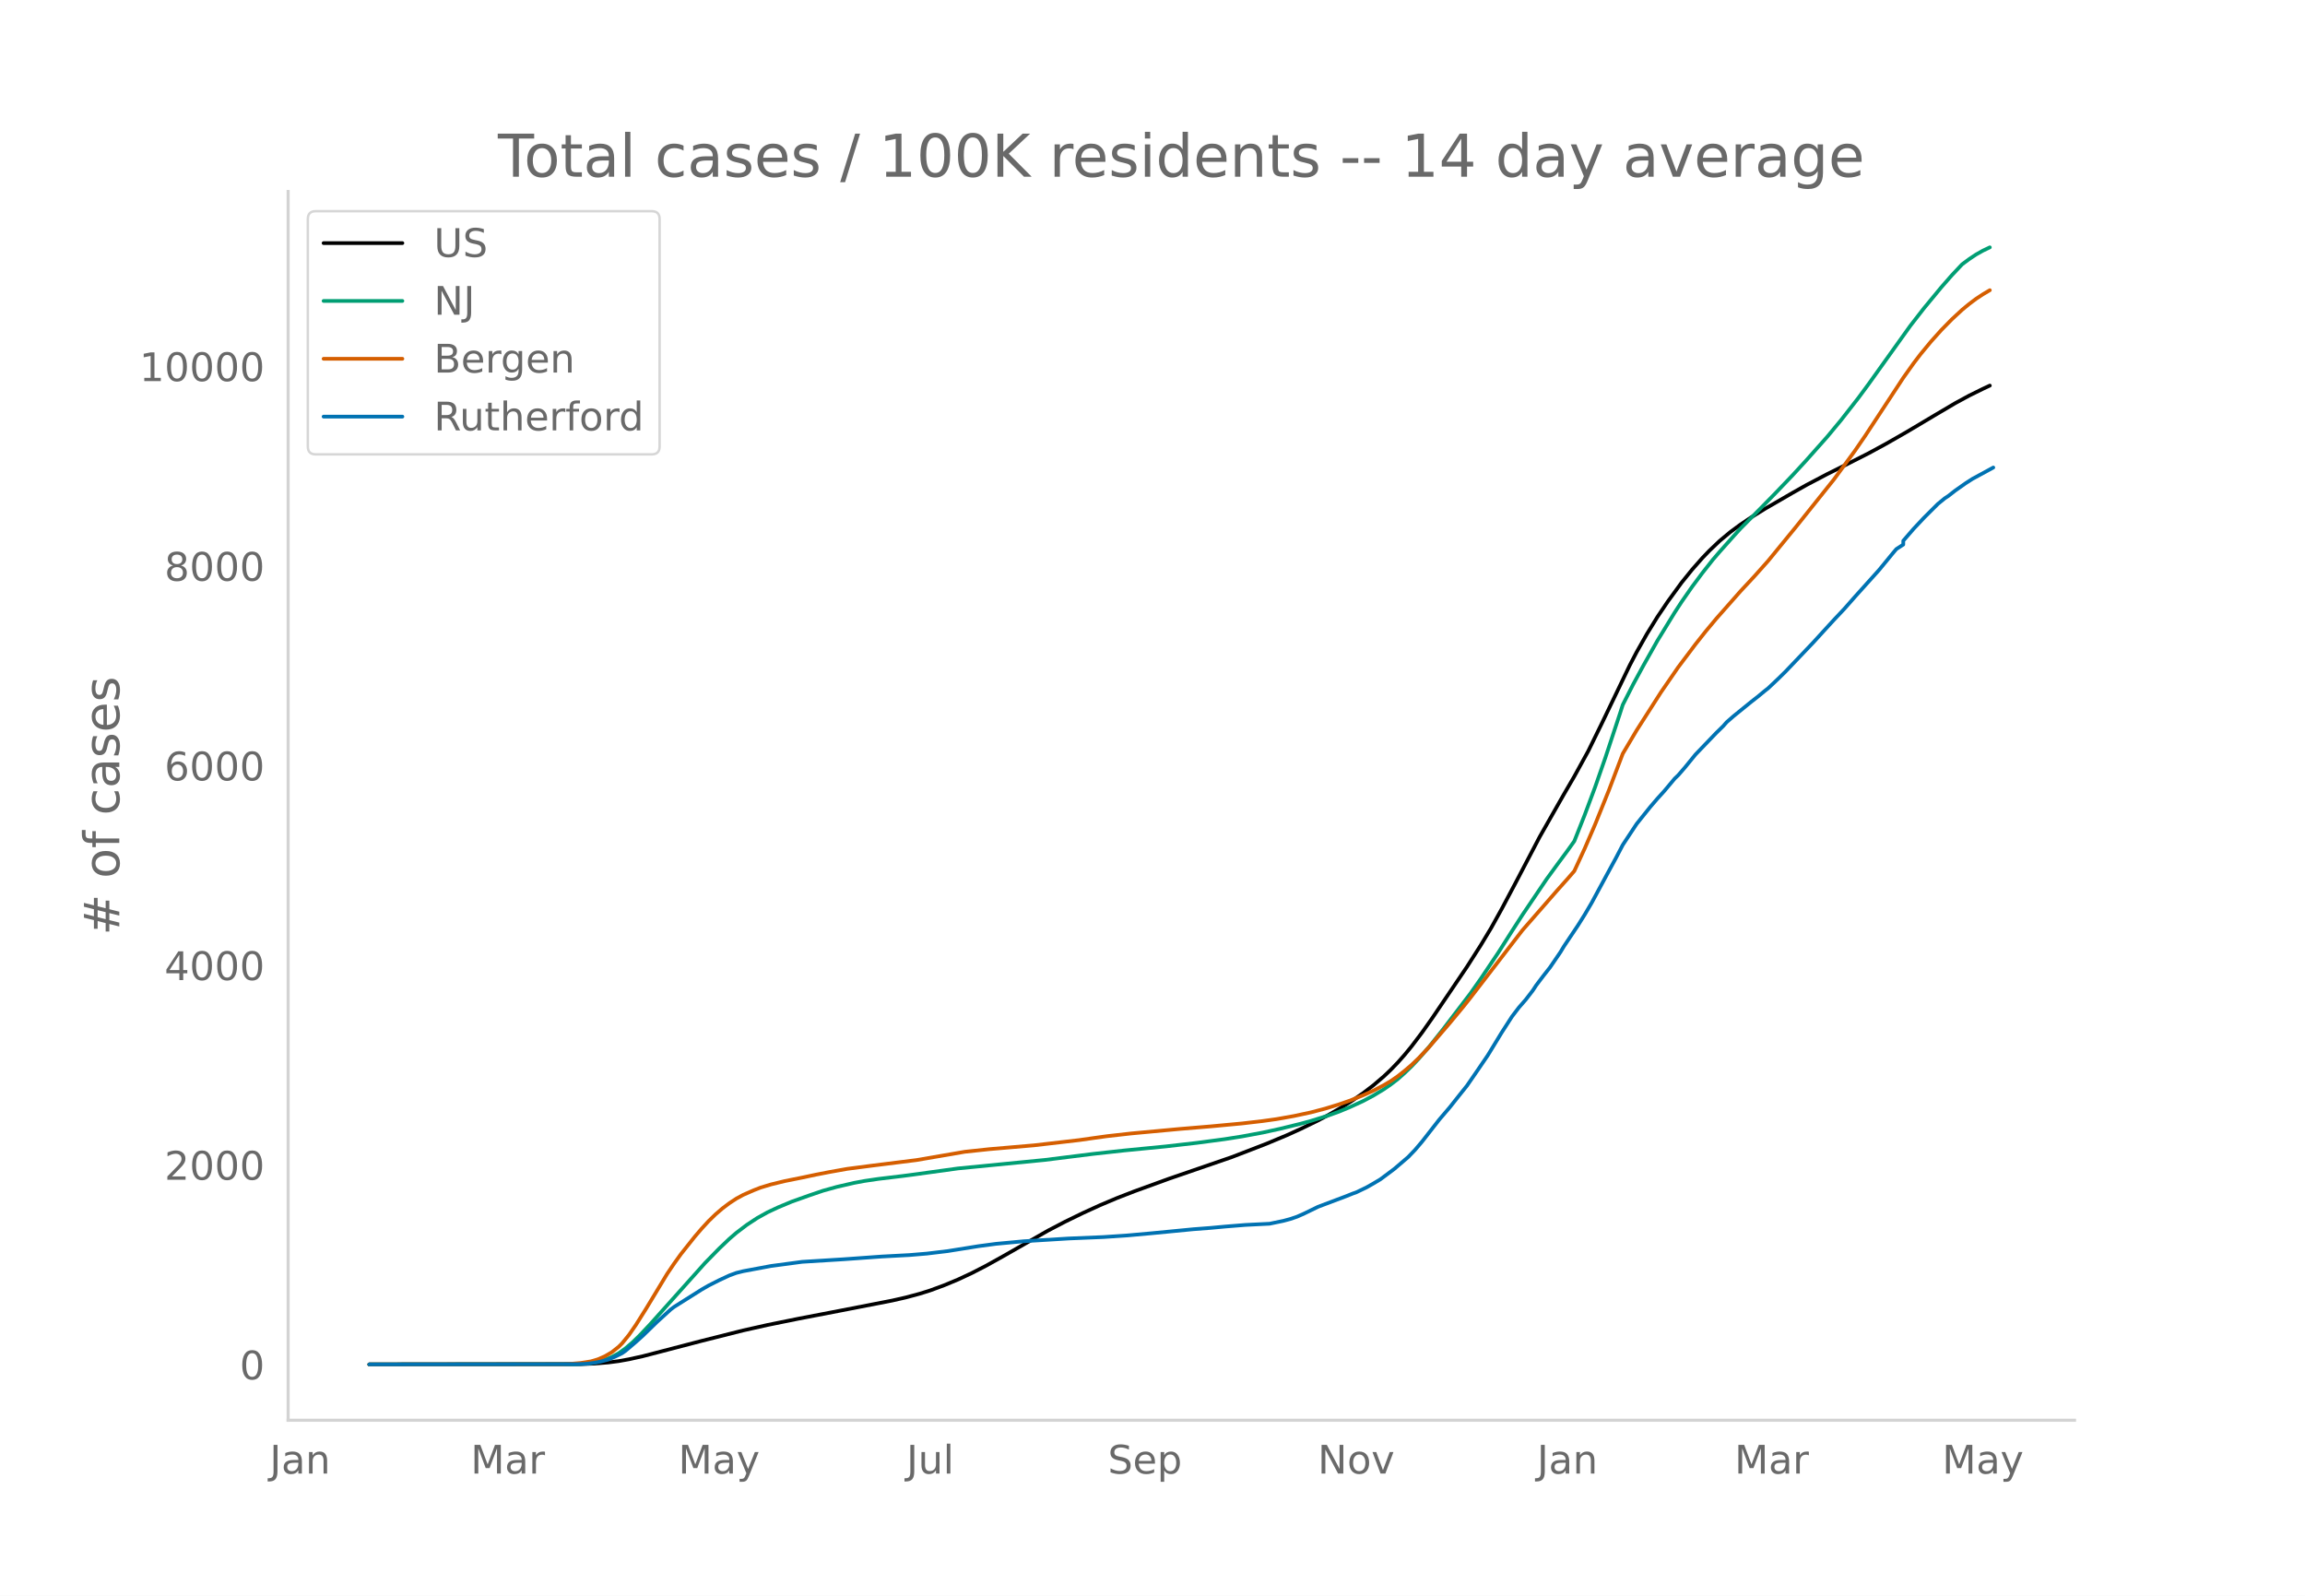
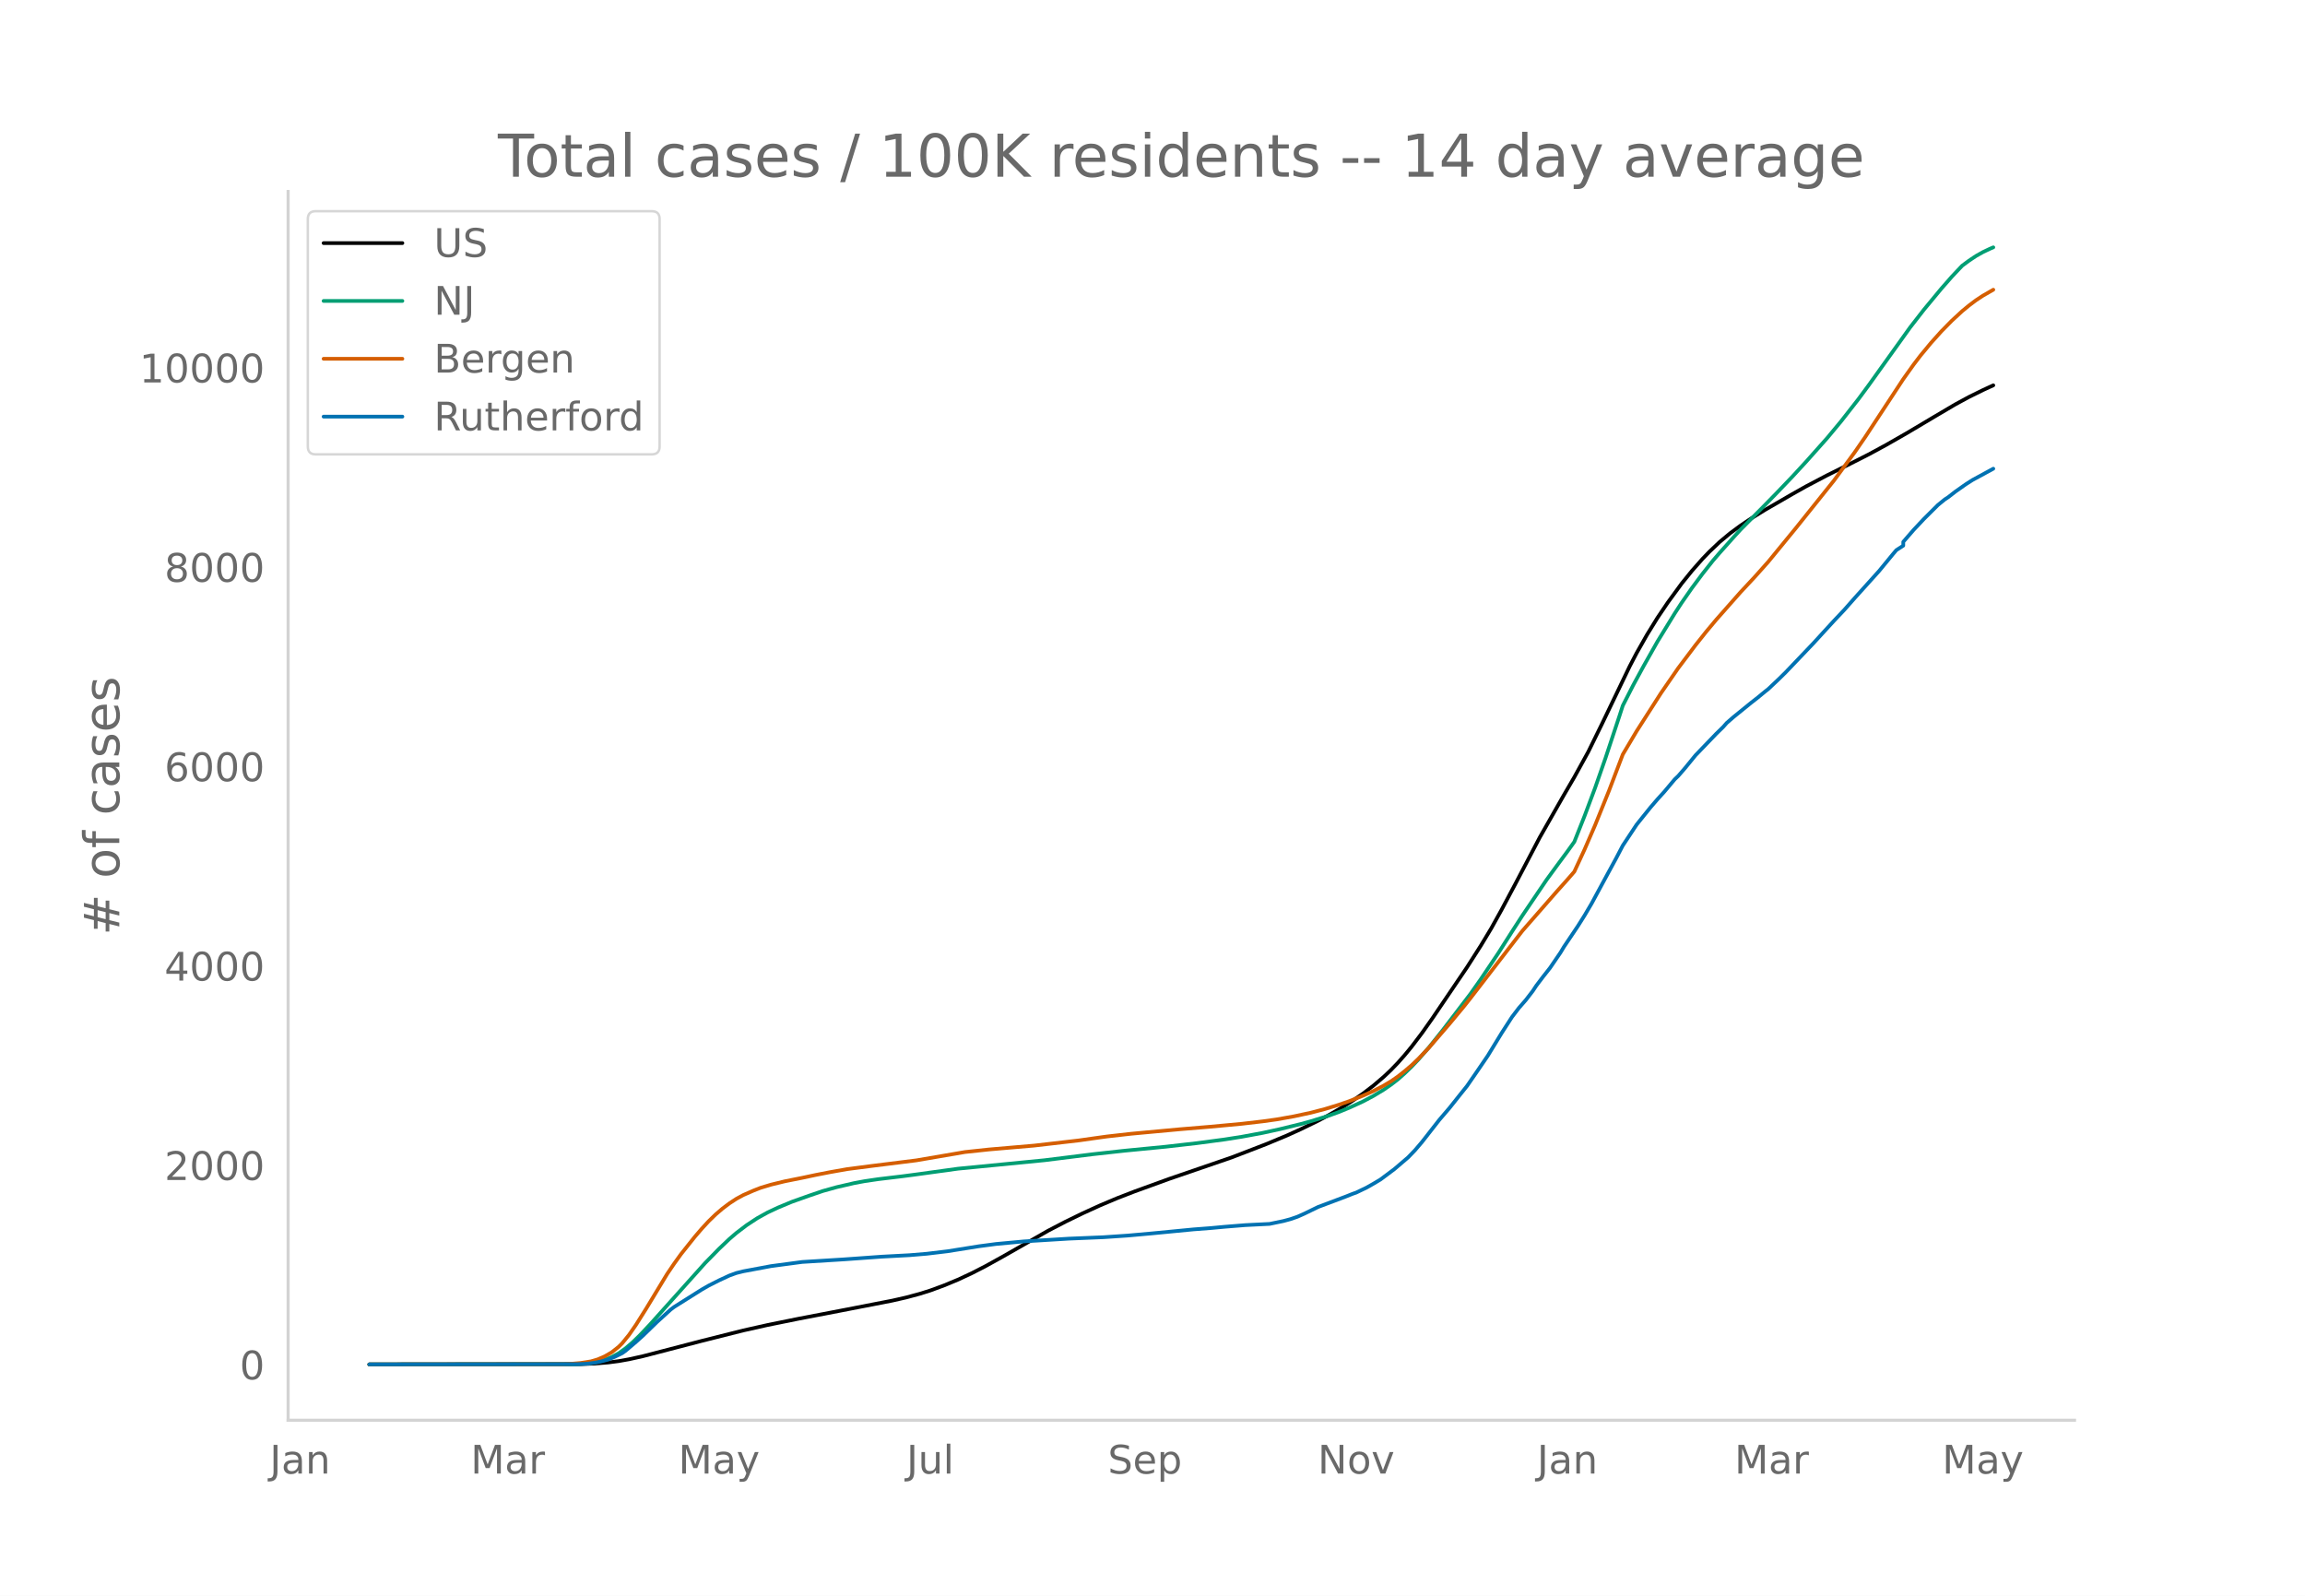
<svg xmlns="http://www.w3.org/2000/svg" xmlns:xlink="http://www.w3.org/1999/xlink" height="864" viewBox="0 0 936 648" width="1248">
  <defs>
    <style>*{stroke-linecap:butt;stroke-linejoin:round}</style>
  </defs>
  <g id="figure_1">
    <path d="M0 648h936V0H0z" style="fill:#fff" id="patch_1" />
    <g id="axes_1">
      <path d="M117 576.72h725.4V77.76H117z" style="fill:none" id="patch_2" />
-       <path clip-path="url(#p5d4e1cca6e)" d="m149.973 554.04 85.771-.106 5.624-.218 5.625-.459 4.218-.549 4.218-.752 5.625-1.247 8.436-2.194 15.467-4.033 16.873-4.251 9.843-2.205 12.654-2.568 16.873-3.24 21.092-4.102 5.624-1.277 5.624-1.518 4.219-1.329 5.624-2.071 5.624-2.341 5.625-2.628 5.624-2.892 7.03-3.903 18.28-10.445 7.03-3.665 7.03-3.426 7.031-3.21 7.03-2.966 7.03-2.725 14.062-5.113 25.31-8.703 14.06-5.42 8.437-3.52 5.624-2.556 7.03-3.43 4.219-2.239 5.624-3.257 4.218-2.678 4.219-2.907 4.218-3.228 4.218-3.605 2.812-2.663 2.812-2.918 2.813-3.176 2.812-3.419 4.218-5.565 4.218-5.97 14.061-20.768 5.624-8.81 4.219-7.01 4.218-7.598 5.624-10.572 9.843-18.785 9.843-17.302 4.218-7.247 5.624-10.221 5.625-11.462 11.248-23.41 2.812-5.38 4.219-7.445 4.218-6.839 4.218-6.252 5.624-7.707 4.219-5.22 4.218-4.784 2.812-2.928 4.218-4.006 4.219-3.513 4.218-3.113 4.218-2.84 5.625-3.484 11.248-6.51 5.625-3.17 8.436-4.44 8.437-4.21 8.436-4.285 7.03-3.817 8.437-4.829 11.249-6.697 8.436-4.98 5.625-3.058 5.624-2.774 2.812-1.311h0" style="fill:none;stroke:#000;stroke-linecap:round;stroke-width:1.5" id="line2d_1" />
-       <path clip-path="url(#p5d4e1cca6e)" d="m149.973 554.04 82.959-.092 4.218-.198 2.812-.262 2.812-.509 2.813-.793 2.812-1.138 2.812-1.521 2.812-2.015 2.812-2.407 2.812-2.73 4.219-4.465 22.497-25.119 5.624-5.748 4.219-4.016 2.812-2.42 4.218-3.21 4.218-2.775 4.219-2.349 4.218-1.98 5.624-2.348 7.03-2.506 5.625-1.913 5.624-1.57 7.03-1.624 4.22-.784 5.623-.831 9.843-1.178 4.218-.556 18.28-2.516 35.152-3.44 19.685-2.46 12.655-1.395 16.873-1.646 12.654-1.448 11.25-1.498 7.03-1.106 8.436-1.566 7.03-1.537 8.437-2.074 4.218-1.156 7.03-2.196 4.219-1.521 4.218-1.736 5.625-2.582 4.218-2.245 4.218-2.554 2.812-1.944 2.812-2.162 2.813-2.494 2.812-2.712 2.812-2.962 4.218-4.854 5.625-7.05 11.248-14.736 4.218-5.999 7.03-10.47 5.625-8.842 4.219-6.538 9.842-14.556 4.218-5.787 4.219-5.711 2.812-3.932 4.218-10.654 4.218-11.287 4.219-12.097 5.624-17.003 1.406-4.34 4.218-8.283 4.219-7.772 5.624-9.963 7.03-11.478 2.812-4.318 4.219-6.068 4.218-5.663 4.218-5.345 2.812-3.274 5.625-6.304 2.812-3.087 8.436-8.498 5.625-5.747 7.03-7.345 5.625-6.118 8.436-9.486 5.624-6.776 7.03-8.995 4.22-5.72 16.872-23.576 5.625-7.236 7.03-8.501 4.218-4.818 4.218-4.479 2.813-2.087 2.812-1.877 2.812-1.583 2.812-1.34h0" style="fill:none;stroke:#009e73;stroke-linecap:round;stroke-width:1.5" id="line2d_2" />
-       <path clip-path="url(#p5d4e1cca6e)" d="m149.973 554.04 78.74-.085 2.813-.133 4.218-.357 4.218-.654 2.812-.833 2.813-1.225 2.812-1.63 2.812-2.224 1.406-1.405 2.812-3.457 2.812-4.064 4.219-6.714 8.436-13.955 2.812-4.162 2.813-3.914 5.624-7.074 2.812-3.279 2.812-3.055 2.812-2.733 2.813-2.416 2.812-2.117 2.812-1.845 2.812-1.523 4.218-1.85 2.812-1.1 4.219-1.276 5.624-1.37 7.03-1.408 5.625-1.196 5.624-1.096 7.03-1.25 9.843-1.278 18.28-2.287 19.685-3.38 9.842-1.049 18.28-1.571 18.278-2.118 5.625-.803 5.624-.78 9.843-1.111 19.685-1.823 12.655-1.057 12.655-1.179 8.436-.982 5.624-.785 7.03-1.249 7.031-1.515 5.625-1.477 5.624-1.726 4.218-1.46 5.625-2.254 4.218-1.903 4.218-2.212 2.812-1.664 2.812-1.946 2.813-2.223 2.812-2.387 2.812-2.689 4.218-4.438 8.437-9.815 5.624-6.793 2.812-3.542 21.092-27.382 14.06-16.107 4.219-4.722 2.812-3.245 4.218-9.141 4.218-9.753 5.625-13.955 5.624-14.812 5.624-9.475 9.843-15.404 7.03-10.207 7.03-9.345 4.22-5.323 4.217-5.058 9.843-11.155 5.624-6.036 5.625-6.311 11.248-13.742 15.467-19.34 8.437-11.513 4.218-6.134 7.03-10.708 8.437-12.857 4.218-5.93 2.812-3.685 4.219-5.103 4.218-4.706 4.218-4.297 4.218-3.907 2.813-2.318 2.812-2.118 2.812-1.852 2.812-1.66h0" style="fill:none;stroke:#d55e00;stroke-linecap:round;stroke-width:1.5" id="line2d_3" />
-       <path clip-path="url(#p5d4e1cca6e)" d="m149.973 554.04 84.365-.095 4.218-.19 2.812-.38 2.813-.553 2.812-.744 2.812-1.186 2.812-1.392 1.406-.997 4.218-3.59 2.813-2.532 5.624-5.473 5.624-5.126 1.406-1.075 11.249-7.087 2.812-1.614 4.218-2.136 4.219-1.961 2.812-1.029 2.812-.696 11.249-2.104 12.655-1.692 16.873-1.044 15.467-1.108 11.248-.6 7.03-.586 8.437-1.012 12.655-2.025 7.03-.934 11.25-1.044 18.278-1.123 14.061-.585 9.843-.665 9.842-.886 16.873-1.629 7.03-.538 5.625-.522 8.437-.68 9.842-.49 5.625-1.171 2.812-.76 2.812-.964 2.812-1.25 5.624-2.737 11.25-4.24 2.811-1.123 1.406-.49 4.219-2.025 2.812-1.598 2.812-1.676 5.624-4.208 5.625-4.81 2.812-2.926 2.812-3.306 7.03-9.001 4.219-4.936 4.218-5.315 2.812-3.512 4.218-6.122 4.219-6.186 5.624-9.222 4.218-6.55 2.812-3.685 2.813-3.227 2.812-3.655 1.406-2.135 2.812-3.718 2.812-3.575 4.218-6.185 1.407-2.342 5.624-8.384 2.812-4.477 2.812-4.777 5.625-10.41 4.218-7.766 2.812-5.379 5.624-8.51 2.813-3.513 2.812-3.496 2.812-3.274 2.812-3.1 4.218-5.031 1.406-1.345 2.813-3.259 4.218-5.173 8.436-8.78 2.813-2.752 1.406-1.598 2.812-2.452 7.03-5.71 2.812-2.2 2.813-2.325 1.406-1.107 4.218-3.987 2.812-2.768 11.249-11.801 4.218-4.62 4.218-4.603 4.219-4.477 4.218-4.793 9.842-10.931 5.625-6.85 1.406-1.66 2.812-1.82v-1.55l4.218-4.873 4.219-4.492 5.624-5.6 2.812-2.294 1.406-.918 2.812-2.199 4.219-2.974 2.812-1.803 8.436-4.588h0" style="fill:none;stroke:#0072b2;stroke-linecap:round;stroke-width:1.5" id="line2d_4" />
+       <path clip-path="url(#p6130244ff2)" d="m149.973 554.04 85.771-.106 5.624-.217 5.625-.459 4.218-.548 4.218-.751 5.625-1.246 8.436-2.191 15.467-4.028 16.873-4.245 9.843-2.202 12.654-2.565 16.873-3.236 21.092-4.096 5.624-1.276 5.624-1.516 4.219-1.327 5.624-2.069 5.624-2.338 5.625-2.624 5.624-2.888 7.03-3.898 18.28-10.431 7.03-3.66 7.03-3.422 7.031-3.206 7.03-2.962 7.03-2.722 14.062-5.105 25.31-8.692 14.06-5.414 8.437-3.515 5.624-2.553 7.03-3.425 4.219-2.236 5.624-3.253 4.218-2.675 4.219-2.903 4.218-3.224 4.218-3.6 2.812-2.66 2.812-2.914 2.813-3.172 2.812-3.414 4.218-5.557 4.218-5.964 14.061-20.74 5.624-8.8 4.219-6.999 4.218-7.588 5.624-10.559 9.843-18.76 9.843-17.28 4.218-7.237 5.624-10.208 5.625-11.447 11.248-23.38 2.812-5.373 4.219-7.435 4.218-6.83 4.218-6.244 5.624-7.697 4.219-5.214 4.218-4.777 2.812-2.924 4.218-4.001 4.219-3.509 4.218-3.109 4.218-2.835 5.625-3.48 11.248-6.503 5.625-3.164 8.436-4.434 8.437-4.206 8.436-4.279 7.03-3.812 8.437-4.822 11.249-6.688 8.436-4.975 5.625-3.053 5.624-2.77 4.218-1.938h0" style="fill:none;stroke:#000;stroke-linecap:round;stroke-width:1.5" id="line2d_1" />
+       <path clip-path="url(#p6130244ff2)" d="m149.973 554.04 82.959-.092 4.218-.197 2.812-.262 2.812-.509 2.813-.792 2.812-1.136 2.812-1.52 2.812-2.011 2.812-2.404 2.812-2.727 4.219-4.459 22.497-25.086 5.624-5.74 4.219-4.011 2.812-2.417 4.218-3.206 4.218-2.772 4.219-2.346 4.218-1.977 5.624-2.345 7.03-2.503 5.625-1.91 5.624-1.567 7.03-1.623 4.22-.783 5.623-.83 9.843-1.177 4.218-.555 18.28-2.512 35.152-3.436 19.685-2.457 12.655-1.393 16.873-1.644 12.654-1.446 11.25-1.496 7.03-1.105 8.436-1.564 7.03-1.535 8.437-2.07 4.218-1.156 7.03-2.192 4.219-1.52 4.218-1.734 5.625-2.578 4.218-2.242 4.218-2.551 2.812-1.941 2.812-2.159 2.813-2.49 2.812-2.71 2.812-2.958 4.218-4.847 5.625-7.04 11.248-14.718 4.218-5.991 7.03-10.457 5.625-8.83 4.219-6.53 9.842-14.537 4.218-5.78 4.219-5.703 2.812-3.927 4.218-10.64 4.218-11.272 4.219-12.081 5.624-16.981 1.406-4.335 4.218-8.272 4.219-7.761 5.624-9.951 7.03-11.463 2.812-4.312 4.219-6.06 4.218-5.656 4.218-5.338 2.812-3.27 5.625-6.295 2.812-3.084 8.436-8.487 5.625-5.74 7.03-7.335 5.625-6.11 8.436-9.473 5.624-6.768 7.03-8.983 4.22-5.713 16.872-23.544 5.625-7.227 7.03-8.49 4.218-4.811 4.218-4.474 2.813-2.084 2.812-1.875 2.812-1.58 2.812-1.34 1.406-.589h0" style="fill:none;stroke:#009e73;stroke-linecap:round;stroke-width:1.5" id="line2d_2" />
+       <path clip-path="url(#p6130244ff2)" d="m149.973 554.04 78.74-.085 2.813-.132 4.218-.357 4.218-.654 2.812-.831 2.813-1.224 2.812-1.627 2.812-2.222 1.406-1.403 2.812-3.452 2.812-4.059 4.219-6.705 8.436-13.937 2.812-4.157 2.813-3.908 5.624-7.065 2.812-3.275 2.812-3.051 2.812-2.73 2.813-2.412 2.812-2.115 2.812-1.842 2.812-1.522 4.218-1.847 2.812-1.1 4.219-1.273 5.624-1.369 7.03-1.405 5.625-1.195 5.624-1.095 7.03-1.248 9.843-1.276 18.28-2.285 19.685-3.374 9.842-1.048 18.28-1.57 18.278-2.115 5.625-.801 5.624-.78 9.843-1.11 19.685-1.82 12.655-1.055 12.655-1.177 8.436-.982 5.624-.783 7.03-1.248 7.031-1.513 5.625-1.475 5.624-1.724 4.218-1.458 5.625-2.25 4.218-1.901 4.218-2.21 2.812-1.661 2.812-1.943 2.813-2.22 2.812-2.385 2.812-2.685 4.218-4.432 8.437-9.803 5.624-6.783 2.812-3.539 21.092-27.346 14.06-16.086 4.219-4.716 2.812-3.24 4.218-9.13 4.218-9.74 5.625-13.936 5.624-14.793 5.624-9.463 9.843-15.384 7.03-10.193 7.03-9.334 4.22-5.316 4.217-5.052 9.843-11.14 5.624-6.028 5.625-6.303 11.248-13.723 15.467-19.316 8.437-11.497 4.218-6.127 7.03-10.694 8.437-12.84 4.218-5.922 2.812-3.68 4.219-5.097 4.218-4.7 4.218-4.291 4.218-3.902 2.813-2.315 2.812-2.115 2.812-1.85 4.218-2.423h0" style="fill:none;stroke:#d55e00;stroke-linecap:round;stroke-width:1.5" id="line2d_3" />
+       <path clip-path="url(#p6130244ff2)" d="m149.973 554.04 84.365-.095 4.218-.19 2.812-.379 2.813-.553 2.812-.742 2.812-1.185 2.812-1.39 1.406-.996 4.218-3.586 2.813-2.528 5.624-5.466 5.624-5.119 1.406-1.074 11.249-7.078 2.812-1.611 4.218-2.133 4.219-1.96 2.812-1.026 2.812-.695 11.249-2.102 12.655-1.69 16.873-1.043 15.467-1.106 11.248-.6 7.03-.585 8.437-1.01 12.655-2.023 7.03-.932 11.25-1.043 18.278-1.121 14.061-.585 9.843-.664 9.842-.884 16.873-1.628 7.03-.537 5.625-.521 8.437-.68 9.842-.49 5.625-1.168 2.812-.759 2.812-.963 2.812-1.248 5.624-2.734 11.25-4.234 2.811-1.121 1.406-.49 4.219-2.022 2.812-1.596 2.812-1.675 5.624-4.202 5.625-4.803 2.812-2.923 2.812-3.302 7.03-8.99 4.219-4.928 4.218-5.309 2.812-3.507 4.218-6.114 4.219-6.177 5.624-9.211 4.218-6.54 2.812-3.682 2.813-3.223 2.812-3.65 1.406-2.132 2.812-3.713 2.812-3.57 4.218-6.178 1.407-2.338 5.624-8.373 2.812-4.471 2.812-4.771 5.625-10.396 4.218-7.757 2.812-5.372 5.624-8.5 2.813-3.507 2.812-3.491 2.812-3.27 2.812-3.097 4.218-5.024 1.406-1.343 2.813-3.255 4.218-5.166 8.436-8.768 2.813-2.749 1.406-1.596 2.812-2.448 7.03-5.704 2.812-2.196 2.813-2.322 1.406-1.106 4.218-3.981 2.812-2.765 11.249-11.786 4.218-4.613 4.218-4.598 4.219-4.47 4.218-4.788 9.842-10.917 5.625-6.84 1.406-1.66 2.812-1.816v-1.548l4.218-4.866 4.219-4.487 5.624-5.593 2.812-2.29 1.406-.917 2.812-2.196 4.219-2.97 2.812-1.801 8.436-4.582h0" style="fill:none;stroke:#0072b2;stroke-linecap:round;stroke-width:1.5" id="line2d_4" />
      <path d="M117 576.72V77.76" style="fill:none;stroke:#d3d3d3;stroke-linecap:square;stroke-linejoin:miter;stroke-width:1.25" id="patch_3" />
      <path d="M117 576.72h725.4" style="fill:none;stroke:#d3d3d3;stroke-linecap:square;stroke-linejoin:miter;stroke-width:1.25" id="patch_4" />
      <g id="matplotlib.axis_1">
        <g id="xtick_1">
          <g style="fill:#696969" transform="matrix(.16 0 0 -.16 109.518 598.378)" id="text_1">
            <defs>
              <path d="M9.813 72.906h9.859V5.078q0-13.187-5-19.14-5-5.954-16.094-5.954h-3.75v8.297h3.078q6.531 0 9.219 3.672Q9.813-4.39 9.813 5.078z" id="DejaVuSans-74" />
              <path d="M34.281 27.484q-10.89 0-15.093-2.484-4.204-2.484-4.204-8.5 0-4.781 3.157-7.594 3.156-2.797 8.562-2.797 7.485 0 12 5.297 4.516 5.297 4.516 14.078v2zm17.922 3.72V0H43.22v8.297Q40.14 3.328 35.547.953q-4.594-2.375-11.234-2.375-8.391 0-13.36 4.719Q6 8.016 6 15.922q0 9.219 6.172 13.906 6.187 4.688 18.437 4.688h12.61v.89q0 6.203-4.078 9.594-4.078 3.39-11.453 3.39-4.688 0-9.141-1.124-4.438-1.125-8.531-3.375v8.312q4.921 1.906 9.562 2.844 4.64.953 9.031.953 11.875 0 17.735-6.156 5.86-6.14 5.86-18.64z" id="DejaVuSans-97" />
              <path d="M54.89 33.016V0h-8.984v32.719q0 7.765-3.031 11.61-3.031 3.858-9.078 3.858-7.281 0-11.484-4.64-4.204-4.625-4.204-12.64V0H9.08v54.688h9.03v-8.5q3.235 4.937 7.594 7.374Q30.078 56 35.797 56q9.422 0 14.25-5.828 4.844-5.828 4.844-17.156z" id="DejaVuSans-110" />
            </defs>
            <use xlink:href="#DejaVuSans-74" />
            <use x="29.492" xlink:href="#DejaVuSans-97" />
            <use x="90.771" xlink:href="#DejaVuSans-110" />
          </g>
        </g>
        <g id="xtick_2">
          <g style="fill:#696969" transform="matrix(.16 0 0 -.16 191.122 598.378)" id="text_2">
            <defs>
              <path d="M9.813 72.906h14.703l18.593-49.61 18.703 49.61h14.704V0H66.89v64.016l-18.797-50h-9.907l-18.796 50V0H9.813z" id="DejaVuSans-77" />
              <path d="M41.11 46.297q-1.516.875-3.297 1.281Q36.03 48 33.89 48q-7.625 0-11.703-4.953-4.079-4.953-4.079-14.234V0H9.08v54.688h9.03v-8.5q2.844 4.984 7.375 7.39Q30.031 56 36.531 56q.922 0 2.047-.125 1.125-.11 2.484-.36z" id="DejaVuSans-114" />
            </defs>
            <use xlink:href="#DejaVuSans-77" />
            <use x="86.279" xlink:href="#DejaVuSans-97" />
            <use x="147.559" xlink:href="#DejaVuSans-114" />
          </g>
        </g>
        <g id="xtick_3">
          <g style="fill:#696969" transform="matrix(.16 0 0 -.16 275.447 598.378)" id="text_3">
            <defs>
              <path d="M32.172-5.078q-3.797-9.766-7.422-12.735-3.61-2.984-9.656-2.984H7.906v7.516h5.282q3.703 0 5.75 1.765Q21-9.766 23.483-3.219l1.61 4.094-22.11 53.813H12.5l17.094-42.766 17.093 42.766h9.516z" id="DejaVuSans-121" />
            </defs>
            <use xlink:href="#DejaVuSans-77" />
            <use x="86.279" xlink:href="#DejaVuSans-97" />
            <use x="147.559" xlink:href="#DejaVuSans-121" />
          </g>
        </g>
        <g id="xtick_4">
          <g style="fill:#696969" transform="matrix(.16 0 0 -.16 368.106 598.378)" id="text_4">
            <defs>
              <path d="M8.5 21.578v33.11h8.984V21.922q0-7.766 3.016-11.656 3.031-3.875 9.094-3.875 7.265 0 11.484 4.64 4.234 4.64 4.234 12.656v31h8.985V0h-8.984v8.406Q42.047 3.422 37.718 1q-4.313-2.422-10.032-2.422-9.421 0-14.312 5.86Q8.5 10.296 8.5 21.578zM31.11 56z" id="DejaVuSans-117" />
              <path d="M9.422 75.984h8.984V0H9.422z" id="DejaVuSans-108" />
            </defs>
            <use xlink:href="#DejaVuSans-74" />
            <use x="29.492" xlink:href="#DejaVuSans-117" />
            <use x="92.871" xlink:href="#DejaVuSans-108" />
          </g>
        </g>
        <g id="xtick_5">
          <g style="fill:#696969" transform="matrix(.16 0 0 -.16 449.856 598.378)" id="text_5">
            <defs>
              <path d="M53.516 70.516V60.89q-5.61 2.687-10.594 4-4.984 1.328-9.625 1.328-8.047 0-12.422-3.125t-4.375-8.89q0-4.845 2.906-7.313 2.907-2.453 11.016-3.97l5.953-1.218q11.031-2.11 16.281-7.406 5.25-5.297 5.25-14.172 0-10.61-7.11-16.078-7.093-5.469-20.812-5.469-5.172 0-11.015 1.172Q13.14.922 6.89 3.219v10.156q6-3.36 11.765-5.078 5.766-1.703 11.328-1.703 8.438 0 13.032 3.312 4.593 3.328 4.593 9.485 0 5.359-3.297 8.39-3.296 3.032-10.812 4.547L27.484 33.5q-11.03 2.188-15.968 6.875-4.922 4.688-4.922 13.047 0 9.672 6.812 15.234 6.813 5.563 18.766 5.563 5.14 0 10.453-.938 5.328-.922 10.89-2.765z" id="DejaVuSans-83" />
              <path d="M56.203 29.594v-4.39H14.891q.593-9.282 5.593-14.142 5-4.859 13.938-4.859 5.172 0 10.031 1.266 4.86 1.265 9.656 3.812v-8.5Q49.266.734 44.187-.344 39.11-1.422 33.892-1.422q-13.094 0-20.735 7.61-7.64 7.625-7.64 20.625 0 13.421 7.25 21.296Q20.016 56 32.328 56q11.031 0 17.453-7.11 6.422-7.093 6.422-19.296zm-8.984 2.64q-.094 7.36-4.125 11.75-4.032 4.407-10.672 4.407-7.516 0-12.031-4.25-4.516-4.25-5.203-11.97z" id="DejaVuSans-101" />
              <path d="M18.11 8.203v-29H9.077v75.484h9.031v-8.296q2.844 4.875 7.157 7.234Q29.594 56 35.594 56q9.968 0 16.187-7.906 6.235-7.907 6.235-20.797T51.78 6.484q-6.218-7.906-16.187-7.906-6 0-10.328 2.375-4.313 2.375-7.157 7.25zm30.578 19.094q0 9.906-4.079 15.547-4.078 5.64-11.203 5.64-7.14 0-11.218-5.64-4.079-5.64-4.079-15.547 0-9.906 4.078-15.547 4.079-5.64 11.22-5.64 7.124 0 11.202 5.64t4.078 15.547z" id="DejaVuSans-112" />
            </defs>
            <use xlink:href="#DejaVuSans-83" />
            <use x="63.477" xlink:href="#DejaVuSans-101" />
            <use x="125" xlink:href="#DejaVuSans-112" />
          </g>
        </g>
        <g id="xtick_6">
          <g style="fill:#696969" transform="matrix(.16 0 0 -.16 535.092 598.378)" id="text_6">
            <defs>
              <path d="M9.813 72.906h13.28l32.329-60.984v60.984h9.562V0h-13.28L19.39 60.984V0H9.813z" id="DejaVuSans-78" />
              <path d="M30.61 48.39q-7.22 0-11.422-5.64-4.204-5.64-4.204-15.453 0-9.813 4.172-15.453 4.188-5.64 11.453-5.64 7.188 0 11.375 5.655 4.203 5.672 4.203 15.438 0 9.719-4.203 15.406-4.187 5.688-11.375 5.688zm0 7.61q11.718 0 18.406-7.625 6.703-7.61 6.703-21.078 0-13.422-6.703-21.078-6.688-7.64-18.407-7.64-11.765 0-18.437 7.64-6.656 7.656-6.656 21.078 0 13.469 6.656 21.078Q18.844 56 30.609 56z" id="DejaVuSans-111" />
              <path d="M2.984 54.688H12.5L29.594 8.797l17.093 45.89h9.516L35.687 0H23.485z" id="DejaVuSans-118" />
            </defs>
            <use xlink:href="#DejaVuSans-78" />
            <use x="74.805" xlink:href="#DejaVuSans-111" />
            <use x="135.986" xlink:href="#DejaVuSans-118" />
          </g>
        </g>
        <g id="xtick_7">
          <g style="fill:#696969" transform="matrix(.16 0 0 -.16 624.146 598.378)" id="text_7">
            <use xlink:href="#DejaVuSans-74" />
            <use x="29.492" xlink:href="#DejaVuSans-97" />
            <use x="90.771" xlink:href="#DejaVuSans-110" />
          </g>
        </g>
        <g id="xtick_8">
          <g style="fill:#696969" transform="matrix(.16 0 0 -.16 704.344 598.378)" id="text_8">
            <use xlink:href="#DejaVuSans-77" />
            <use x="86.279" xlink:href="#DejaVuSans-97" />
            <use x="147.559" xlink:href="#DejaVuSans-114" />
          </g>
        </g>
        <g id="xtick_9">
          <g style="fill:#696969" transform="matrix(.16 0 0 -.16 788.669 598.378)" id="text_9">
            <use xlink:href="#DejaVuSans-77" />
            <use x="86.279" xlink:href="#DejaVuSans-97" />
            <use x="147.559" xlink:href="#DejaVuSans-121" />
          </g>
        </g>
      </g>
      <g id="matplotlib.axis_2">
        <g id="ytick_1">
          <g style="fill:#696969" transform="matrix(.16 0 0 -.16 97.32 560.119)" id="text_10">
            <defs>
              <path d="M31.781 66.406q-7.61 0-11.453-7.5Q16.5 51.422 16.5 36.375q0-14.984 3.828-22.484 3.844-7.5 11.453-7.5 7.672 0 11.5 7.5 3.844 7.5 3.844 22.484 0 15.047-3.844 22.531-3.828 7.5-11.5 7.5zm0 7.813q12.266 0 18.735-9.703 6.468-9.688 6.468-28.141 0-18.406-6.468-28.11-6.47-9.687-18.735-9.687-12.25 0-18.718 9.688-6.47 9.703-6.47 28.109 0 18.453 6.47 28.14Q19.53 74.22 31.78 74.22z" id="DejaVuSans-48" />
            </defs>
            <use xlink:href="#DejaVuSans-48" />
          </g>
        </g>
        <g id="ytick_2">
-           <g style="fill:#696969" transform="matrix(.16 0 0 -.16 66.78 479.047)" id="text_11">
+           <g style="fill:#696969" transform="matrix(.16 0 0 -.16 66.78 479.153)" id="text_11">
            <defs>
              <path d="M19.188 8.297h34.421V0H7.33v8.297q5.609 5.812 15.296 15.594 9.703 9.797 12.188 12.64 4.734 5.313 6.609 9 1.89 3.688 1.89 7.25 0 5.813-4.078 9.469-4.078 3.672-10.625 3.672-4.64 0-9.797-1.61-5.14-1.609-11-4.89v9.969Q13.767 71.78 18.938 73q5.188 1.219 9.485 1.219 11.328 0 18.062-5.672 6.735-5.656 6.735-15.125 0-4.5-1.688-8.531-1.672-4.016-6.125-9.485-1.218-1.422-7.765-8.187-6.532-6.766-18.453-18.922z" id="DejaVuSans-50" />
            </defs>
            <use xlink:href="#DejaVuSans-50" />
            <use x="63.623" xlink:href="#DejaVuSans-48" />
            <use x="127.246" xlink:href="#DejaVuSans-48" />
            <use x="190.869" xlink:href="#DejaVuSans-48" />
          </g>
        </g>
        <g id="ytick_3">
-           <g style="fill:#696969" transform="matrix(.16 0 0 -.16 66.78 397.976)" id="text_12">
+           <g style="fill:#696969" transform="matrix(.16 0 0 -.16 66.78 398.187)" id="text_12">
            <defs>
              <path d="M37.797 64.313 12.89 25.39h24.906zm-2.594 8.593H47.61V25.391h10.407v-8.203H47.609V0h-9.812v17.188H4.89v9.515z" id="DejaVuSans-52" />
            </defs>
            <use xlink:href="#DejaVuSans-52" />
            <use x="63.623" xlink:href="#DejaVuSans-48" />
            <use x="127.246" xlink:href="#DejaVuSans-48" />
            <use x="190.869" xlink:href="#DejaVuSans-48" />
          </g>
        </g>
        <g id="ytick_4">
-           <g style="fill:#696969" transform="matrix(.16 0 0 -.16 66.78 316.905)" id="text_13">
+           <g style="fill:#696969" transform="matrix(.16 0 0 -.16 66.78 317.221)" id="text_13">
            <defs>
              <path d="M33.016 40.375q-6.641 0-10.532-4.547-3.875-4.531-3.875-12.437 0-7.86 3.875-12.438 3.891-4.562 10.532-4.562 6.64 0 10.515 4.562 3.875 4.578 3.875 12.438 0 7.906-3.875 12.437-3.875 4.547-10.515 4.547zm19.578 30.922v-8.984q-3.719 1.75-7.5 2.671-3.782.938-7.5.938-9.766 0-14.922-6.594-5.14-6.594-5.875-19.922 2.875 4.25 7.219 6.516 4.359 2.266 9.578 2.266 10.984 0 17.36-6.672 6.374-6.657 6.374-18.125 0-11.235-6.64-18.032-6.641-6.78-17.672-6.78-12.657 0-19.344 9.687-6.688 9.703-6.688 28.109 0 17.281 8.204 27.563 8.203 10.28 22.015 10.28 3.719 0 7.5-.734t7.89-2.187z" id="DejaVuSans-54" />
            </defs>
            <use xlink:href="#DejaVuSans-54" />
            <use x="63.623" xlink:href="#DejaVuSans-48" />
            <use x="127.246" xlink:href="#DejaVuSans-48" />
            <use x="190.869" xlink:href="#DejaVuSans-48" />
          </g>
        </g>
        <g id="ytick_5">
-           <g style="fill:#696969" transform="matrix(.16 0 0 -.16 66.78 235.833)" id="text_14">
+           <g style="fill:#696969" transform="matrix(.16 0 0 -.16 66.78 236.255)" id="text_14">
            <defs>
              <path d="M31.781 34.625q-7.031 0-11.062-3.766-4.016-3.765-4.016-10.343 0-6.594 4.016-10.36Q24.75 6.391 31.78 6.391q7.032 0 11.078 3.78 4.063 3.798 4.063 10.345 0 6.578-4.031 10.343-4.016 3.766-11.11 3.766zm-9.86 4.188q-6.343 1.562-9.89 5.906Q8.5 49.079 8.5 55.329q0 8.733 6.219 13.812 6.234 5.078 17.062 5.078 10.89 0 17.094-5.078 6.203-5.079 6.203-13.813 0-6.25-3.547-10.61-3.531-4.343-9.828-5.906 7.125-1.656 11.094-6.5 3.984-4.828 3.984-11.796 0-10.61-6.468-16.282-6.47-5.656-18.532-5.656-12.047 0-18.531 5.656-6.469 5.672-6.469 16.282 0 6.968 4 11.797 4.016 4.843 11.14 6.5zM18.314 54.39q0-5.657 3.53-8.828 3.548-3.172 9.938-3.172 6.36 0 9.938 3.172 3.593 3.171 3.593 8.828 0 5.672-3.593 8.843-3.578 3.172-9.938 3.172-6.39 0-9.937-3.172-3.532-3.172-3.532-8.843z" id="DejaVuSans-56" />
            </defs>
            <use xlink:href="#DejaVuSans-56" />
            <use x="63.623" xlink:href="#DejaVuSans-48" />
            <use x="127.246" xlink:href="#DejaVuSans-48" />
            <use x="190.869" xlink:href="#DejaVuSans-48" />
          </g>
        </g>
        <g id="ytick_6">
-           <g style="fill:#696969" transform="matrix(.16 0 0 -.16 56.6 154.762)" id="text_15">
+           <g style="fill:#696969" transform="matrix(.16 0 0 -.16 56.6 155.29)" id="text_15">
            <defs>
              <path d="M12.406 8.297h16.11v55.625l-17.532-3.516v8.985l17.438 3.515h9.86V8.296H54.39V0H12.406z" id="DejaVuSans-49" />
            </defs>
            <use xlink:href="#DejaVuSans-49" />
            <use x="63.623" xlink:href="#DejaVuSans-48" />
            <use x="127.246" xlink:href="#DejaVuSans-48" />
            <use x="190.869" xlink:href="#DejaVuSans-48" />
            <use x="254.492" xlink:href="#DejaVuSans-48" />
          </g>
        </g>
        <g style="fill:#696969" transform="matrix(0 -.2 -.2 0 48.44 379.813)" id="text_16">
          <defs>
            <path d="M51.125 44H36.922l-4.11-16.313h14.313zm-7.328 27.781-5.078-20.265h14.265L58.11 71.78h7.813L60.89 51.516h15.234V44h-17.14l-4-16.313h15.53V20.22H53.079L48 0h-7.813l5.032 20.219H30.906L25.875 0h-7.86l5.079 20.219H7.719v7.468h17.187L29 44H13.281v7.516h17.625l4.985 20.265z" id="DejaVuSans-35" />
            <path d="M37.11 75.984V68.5h-8.594q-4.828 0-6.72-1.953-1.874-1.953-1.874-7.031v-4.828h14.797v-6.985H19.922V0H10.89v47.703H2.297v6.984h8.594V58.5q0 9.125 4.25 13.297 4.25 4.187 13.468 4.187z" id="DejaVuSans-102" />
            <path d="M48.781 52.594v-8.407q-3.812 2.11-7.64 3.157-3.828 1.047-7.735 1.047-8.75 0-13.593-5.547-4.829-5.532-4.829-15.547 0-10.016 4.829-15.563 4.843-5.53 13.593-5.53 3.907 0 7.735 1.046 3.828 1.047 7.64 3.156V2.094Q45.016.344 40.984-.531q-4.015-.89-8.562-.89-12.36 0-19.64 7.765-7.266 7.765-7.266 20.953 0 13.375 7.343 21.031Q20.22 56 33.016 56q4.14 0 8.093-.86 3.953-.843 7.672-2.546z" id="DejaVuSans-99" />
            <path d="M44.281 53.078v-8.5q-3.797 1.953-7.906 2.922-4.094.984-8.5.984-6.688 0-10.031-2.047-3.344-2.046-3.344-6.156 0-3.125 2.39-4.906 2.391-1.781 9.626-3.39l3.078-.688q9.562-2.047 13.593-5.781 4.032-3.735 4.032-10.422 0-7.625-6.032-12.078-6.03-4.438-16.578-4.438-4.39 0-9.156.86Q10.688.296 5.422 2v9.281q4.984-2.594 9.812-3.89 4.829-1.282 9.579-1.282 6.343 0 9.75 2.172 3.421 2.172 3.421 6.125 0 3.656-2.468 5.61-2.453 1.953-10.813 3.765l-3.125.735q-8.344 1.75-12.062 5.39-3.704 3.64-3.704 9.985 0 7.718 5.47 11.906Q16.75 56 26.811 56q4.97 0 9.36-.734 4.406-.72 8.11-2.188z" id="DejaVuSans-115" />
          </defs>
          <use xlink:href="#DejaVuSans-35" />
          <use x="83.789" xlink:href="#DejaVuSans-32" />
          <use x="115.576" xlink:href="#DejaVuSans-111" />
          <use x="176.758" xlink:href="#DejaVuSans-102" />
          <use x="211.963" xlink:href="#DejaVuSans-32" />
          <use x="243.75" xlink:href="#DejaVuSans-99" />
          <use x="298.73" xlink:href="#DejaVuSans-97" />
          <use x="360.01" xlink:href="#DejaVuSans-115" />
          <use x="412.109" xlink:href="#DejaVuSans-101" />
          <use x="473.633" xlink:href="#DejaVuSans-115" />
        </g>
      </g>
      <g style="fill:#696969" transform="matrix(.24 0 0 -.24 202.185 71.76)" id="text_17">
        <defs>
          <path d="M-.297 72.906h61.672v-8.312H35.5V0h-9.906v64.594H-.296z" id="DejaVuSans-84" />
          <path d="M18.313 70.219V54.688h18.5v-6.985h-18.5V18.016q0-6.688 1.828-8.594 1.828-1.906 7.453-1.906h9.218V0h-9.218q-10.407 0-14.36 3.875-3.953 3.89-3.953 14.14v29.688H2.687v6.984h6.594V70.22z" id="DejaVuSans-116" />
          <path d="M25.39 72.906h8.297L8.297-9.28H0z" id="DejaVuSans-47" />
          <path d="M9.813 72.906h9.859V42.094L52.39 72.906h12.703L28.906 38.922 67.672 0H54.688L19.672 35.11V0h-9.86z" id="DejaVuSans-75" />
          <path d="M9.422 54.688h8.984V0H9.422zm0 21.296h8.984v-11.39H9.422z" id="DejaVuSans-105" />
          <path d="M45.406 46.39v29.594h8.985V0h-8.985v8.203Q42.578 3.328 38.25.953q-4.313-2.375-10.375-2.375-9.906 0-16.14 7.906-6.22 7.922-6.22 20.813 0 12.89 6.22 20.797Q17.968 56 27.874 56q6.063 0 10.375-2.375 4.328-2.36 7.156-7.234zm-30.61-19.093q0-9.906 4.079-15.547 4.078-5.64 11.203-5.64 7.125 0 11.219 5.64 4.11 5.64 4.11 15.547 0 9.906-4.11 15.547-4.094 5.64-11.219 5.64-7.125 0-11.203-5.64-4.078-5.64-4.078-15.547z" id="DejaVuSans-100" />
          <path d="M4.89 31.39h26.313v-8H4.891z" id="DejaVuSans-45" />
          <path d="M45.406 27.984q0 9.766-4.031 15.125-4.016 5.375-11.297 5.375-7.219 0-11.25-5.375-4.031-5.359-4.031-15.125 0-9.718 4.031-15.093t11.25-5.375q7.281 0 11.297 5.375 4.031 5.375 4.031 15.093zm8.985-21.203q0-13.953-6.203-20.765Q42-20.797 29.203-20.797q-4.734 0-8.937.703-4.203.703-8.157 2.172v8.735q3.954-2.141 7.813-3.157 3.86-1.031 7.86-1.031 8.843 0 13.234 4.61 4.39 4.609 4.39 13.937v4.453q-2.781-4.844-7.125-7.234Q33.938 0 27.875 0 17.828 0 11.672 7.656q-6.156 7.672-6.156 20.328 0 12.688 6.156 20.344Q17.828 56 27.875 56q6.063 0 10.406-2.39 4.344-2.391 7.125-7.22v8.297h8.985z" id="DejaVuSans-103" />
        </defs>
        <use xlink:href="#DejaVuSans-84" />
        <use x="44.084" xlink:href="#DejaVuSans-111" />
        <use x="105.266" xlink:href="#DejaVuSans-116" />
        <use x="144.475" xlink:href="#DejaVuSans-97" />
        <use x="205.754" xlink:href="#DejaVuSans-108" />
        <use x="233.537" xlink:href="#DejaVuSans-32" />
        <use x="265.324" xlink:href="#DejaVuSans-99" />
        <use x="320.305" xlink:href="#DejaVuSans-97" />
        <use x="381.584" xlink:href="#DejaVuSans-115" />
        <use x="433.684" xlink:href="#DejaVuSans-101" />
        <use x="495.207" xlink:href="#DejaVuSans-115" />
        <use x="547.307" xlink:href="#DejaVuSans-32" />
        <use x="579.094" xlink:href="#DejaVuSans-47" />
        <use x="612.785" xlink:href="#DejaVuSans-32" />
        <use x="644.572" xlink:href="#DejaVuSans-49" />
        <use x="708.195" xlink:href="#DejaVuSans-48" />
        <use x="771.818" xlink:href="#DejaVuSans-48" />
        <use x="835.441" xlink:href="#DejaVuSans-75" />
        <use x="901.018" xlink:href="#DejaVuSans-32" />
        <use x="932.805" xlink:href="#DejaVuSans-114" />
        <use x="971.668" xlink:href="#DejaVuSans-101" />
        <use x="1033.191" xlink:href="#DejaVuSans-115" />
        <use x="1085.291" xlink:href="#DejaVuSans-105" />
        <use x="1113.074" xlink:href="#DejaVuSans-100" />
        <use x="1176.551" xlink:href="#DejaVuSans-101" />
        <use x="1238.074" xlink:href="#DejaVuSans-110" />
        <use x="1301.453" xlink:href="#DejaVuSans-116" />
        <use x="1340.662" xlink:href="#DejaVuSans-115" />
        <use x="1392.762" xlink:href="#DejaVuSans-32" />
        <use x="1424.549" xlink:href="#DejaVuSans-45" />
        <use x="1460.633" xlink:href="#DejaVuSans-45" />
        <use x="1496.717" xlink:href="#DejaVuSans-32" />
        <use x="1528.504" xlink:href="#DejaVuSans-49" />
        <use x="1592.127" xlink:href="#DejaVuSans-52" />
        <use x="1655.75" xlink:href="#DejaVuSans-32" />
        <use x="1687.537" xlink:href="#DejaVuSans-100" />
        <use x="1751.014" xlink:href="#DejaVuSans-97" />
        <use x="1812.293" xlink:href="#DejaVuSans-121" />
        <use x="1871.473" xlink:href="#DejaVuSans-32" />
        <use x="1903.26" xlink:href="#DejaVuSans-97" />
        <use x="1964.539" xlink:href="#DejaVuSans-118" />
        <use x="2023.719" xlink:href="#DejaVuSans-101" />
        <use x="2085.242" xlink:href="#DejaVuSans-114" />
        <use x="2126.355" xlink:href="#DejaVuSans-97" />
        <use x="2187.635" xlink:href="#DejaVuSans-103" />
        <use x="2251.111" xlink:href="#DejaVuSans-101" />
      </g>
      <g id="legend_1">
        <path d="M128.2 184.5h136.45q3.2 0 3.2-3.2V88.96q0-3.2-3.2-3.2H128.2q-3.2 0-3.2 3.2v92.34q0 3.2 3.2 3.2z" style="fill:none;opacity:.8;stroke:#ccc;stroke-linejoin:miter" id="patch_5" />
        <path d="M131.4 98.718h32" style="fill:none;stroke:#000;stroke-linecap:round;stroke-width:1.5" id="line2d_5" />
        <g style="fill:#696969" transform="matrix(.16 0 0 -.16 176.2 104.317)" id="text_18">
          <defs>
            <path d="M8.688 72.906h9.921V28.61q0-11.718 4.235-16.875 4.25-5.14 13.781-5.14 9.469 0 13.719 5.14 4.25 5.157 4.25 16.875v44.297H64.5V27.391q0-14.25-7.063-21.532-7.046-7.28-20.812-7.28-13.828 0-20.89 7.28-7.047 7.282-7.047 21.532z" id="DejaVuSans-85" />
          </defs>
          <use xlink:href="#DejaVuSans-85" />
          <use x="73.193" xlink:href="#DejaVuSans-83" />
        </g>
        <path d="M131.4 122.203h32" style="fill:none;stroke:#009e73;stroke-linecap:round;stroke-width:1.5" id="line2d_7" />
        <g style="fill:#696969" transform="matrix(.16 0 0 -.16 176.2 127.802)" id="text_19">
          <use xlink:href="#DejaVuSans-78" />
          <use x="74.805" xlink:href="#DejaVuSans-74" />
        </g>
        <path d="M131.4 145.688h32" style="fill:none;stroke:#d55e00;stroke-linecap:round;stroke-width:1.5" id="line2d_9" />
        <g style="fill:#696969" transform="matrix(.16 0 0 -.16 176.2 151.287)" id="text_20">
          <defs>
            <path d="M19.672 34.813V8.108H35.5q7.953 0 11.781 3.297 3.844 3.297 3.844 10.078 0 6.844-3.844 10.078-3.828 3.25-11.781 3.25zm0 29.984V42.828h14.61q7.218 0 10.75 2.703 3.546 2.719 3.546 8.282 0 5.515-3.547 8.25-3.531 2.734-10.75 2.734zm-9.86 8.11h25.204q11.28 0 17.375-4.688Q58.5 63.53 58.5 54.89q0-6.703-3.125-10.657-3.125-3.953-9.188-4.922 7.282-1.562 11.313-6.53 4.031-4.954 4.031-12.376 0-9.765-6.64-15.093Q48.25 0 35.984 0H9.812z" id="DejaVuSans-66" />
          </defs>
          <use xlink:href="#DejaVuSans-66" />
          <use x="68.604" xlink:href="#DejaVuSans-101" />
          <use x="130.127" xlink:href="#DejaVuSans-114" />
          <use x="169.49" xlink:href="#DejaVuSans-103" />
          <use x="232.967" xlink:href="#DejaVuSans-101" />
          <use x="294.49" xlink:href="#DejaVuSans-110" />
        </g>
        <path d="M131.4 169.173h32" style="fill:none;stroke:#0072b2;stroke-linecap:round;stroke-width:1.5" id="line2d_11" />
        <g style="fill:#696969" transform="matrix(.16 0 0 -.16 176.2 174.773)" id="text_21">
          <defs>
            <path d="M44.39 34.188q3.172-1.079 6.172-4.594 3-3.516 6.032-9.672L66.609 0H56l-9.313 18.703q-3.624 7.328-7.015 9.719-3.39 2.39-9.25 2.39h-10.75V0h-9.86v72.906h22.266q12.5 0 18.656-5.234 6.157-5.219 6.157-15.766 0-6.89-3.203-11.437-3.204-4.532-9.297-6.282zM19.673 64.797V38.922h12.406q7.125 0 10.766 3.297 3.64 3.297 3.64 9.687 0 6.39-3.64 9.64-3.64 3.25-10.766 3.25z" id="DejaVuSans-82" />
            <path d="M54.89 33.016V0h-8.984v32.719q0 7.765-3.031 11.61-3.031 3.858-9.078 3.858-7.281 0-11.484-4.64-4.204-4.625-4.204-12.64V0H9.08v75.984h9.03V46.188q3.235 4.937 7.594 7.374Q30.078 56 35.797 56q9.422 0 14.25-5.828 4.844-5.828 4.844-17.156z" id="DejaVuSans-104" />
          </defs>
          <use xlink:href="#DejaVuSans-82" />
          <use x="64.982" xlink:href="#DejaVuSans-117" />
          <use x="128.361" xlink:href="#DejaVuSans-116" />
          <use x="167.57" xlink:href="#DejaVuSans-104" />
          <use x="230.949" xlink:href="#DejaVuSans-101" />
          <use x="292.473" xlink:href="#DejaVuSans-114" />
          <use x="333.586" xlink:href="#DejaVuSans-102" />
          <use x="368.791" xlink:href="#DejaVuSans-111" />
          <use x="429.973" xlink:href="#DejaVuSans-114" />
          <use x="469.336" xlink:href="#DejaVuSans-100" />
        </g>
      </g>
    </g>
  </g>
  <defs>
-     <clipPath id="p5d4e1cca6e">
+     <clipPath id="p6130244ff2">
      <path d="M117 77.76h725.4v498.96H117z" />
    </clipPath>
  </defs>
</svg>
